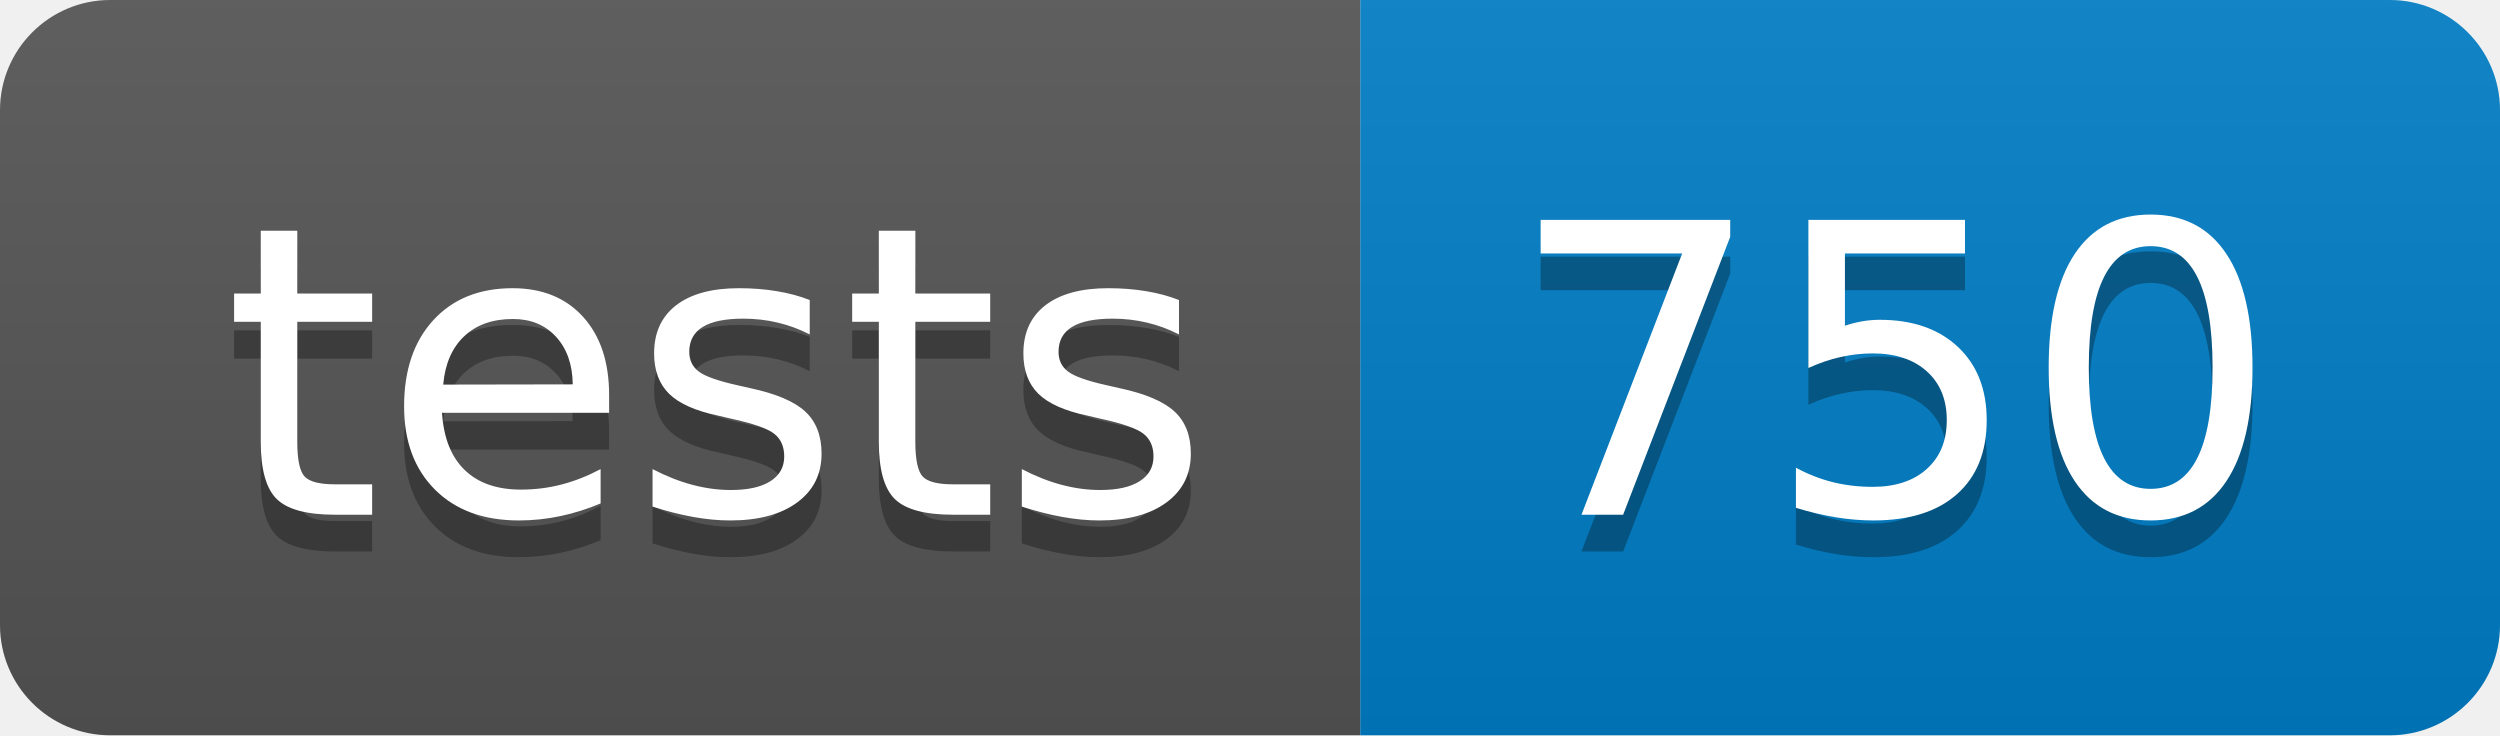
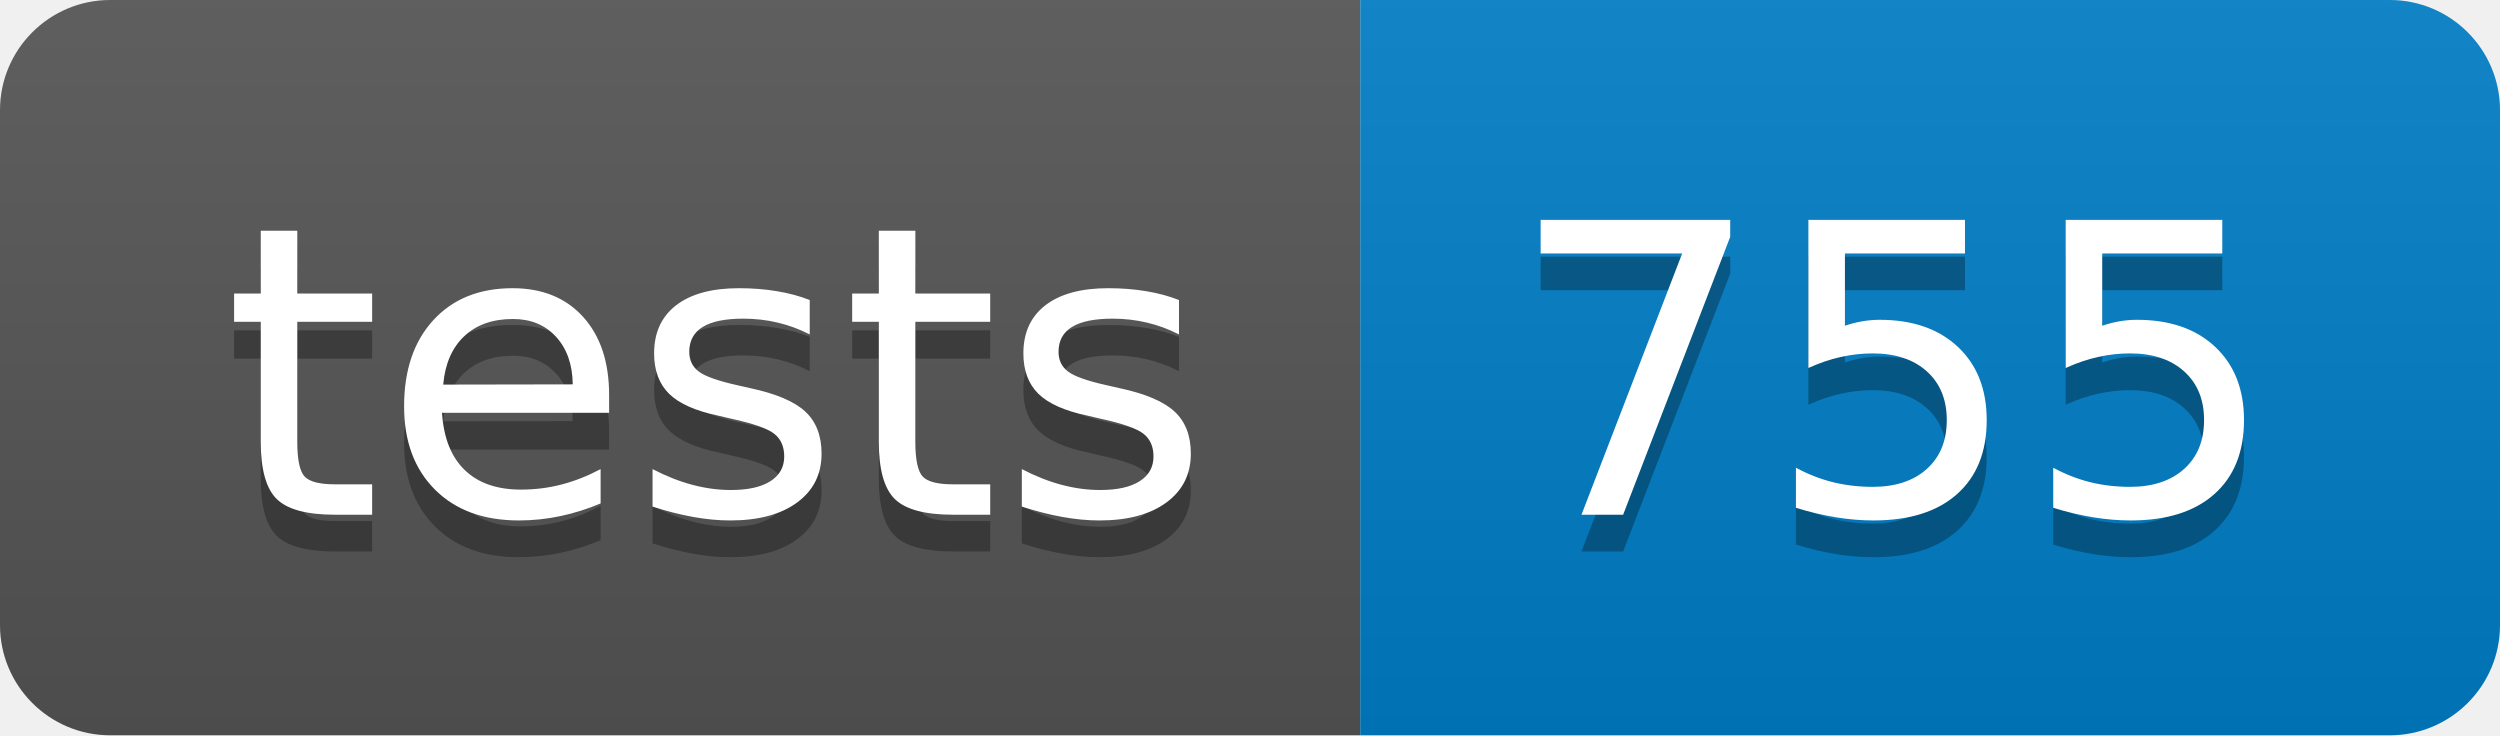
- <svg xmlns="http://www.w3.org/2000/svg" width="68" height="20" role="img" aria-label="tests: 750">
+ <svg xmlns="http://www.w3.org/2000/svg" width="68" height="20" role="img" aria-label="tests: 755">
  <linearGradient id="s" x2="0" y2="100%">
    <stop offset="0" stop-color="#bbb" stop-opacity=".1" />
    <stop offset="1" stop-opacity=".1" />
  </linearGradient>
  <clipPath id="r">
    <rect width="68" height="20" rx="3" fill="#fff" />
  </clipPath>
  <g clip-path="url(#r)">
    <rect width="37" height="20" fill="#555" />
    <rect x="37" width="31" height="20" fill="#007ec6" />
    <rect width="68" height="20" fill="url(#s)" />
  </g>
  <g fill="#fff" text-anchor="middle" font-family="Verdana,Geneva,DejaVu Sans,sans-serif" text-rendering="geometricPrecision" font-size="110">
    <text aria-hidden="true" x="195" y="150" fill="#010101" fill-opacity=".3" transform="scale(.1)" textLength="270">tests</text>
    <text x="195" y="140" transform="scale(.1)" fill="#fff" textLength="270">tests</text>
-     <text aria-hidden="true" x="515" y="150" fill="#010101" fill-opacity=".3" transform="scale(.1)" textLength="210">750</text>
-     <text x="515" y="140" transform="scale(.1)" fill="#fff" textLength="210">750</text>
+     <text aria-hidden="true" x="515" y="150" fill="#010101" fill-opacity=".3" transform="scale(.1)" textLength="210">755</text>
+     <text x="515" y="140" transform="scale(.1)" fill="#fff" textLength="210">755</text>
  </g>
</svg>
